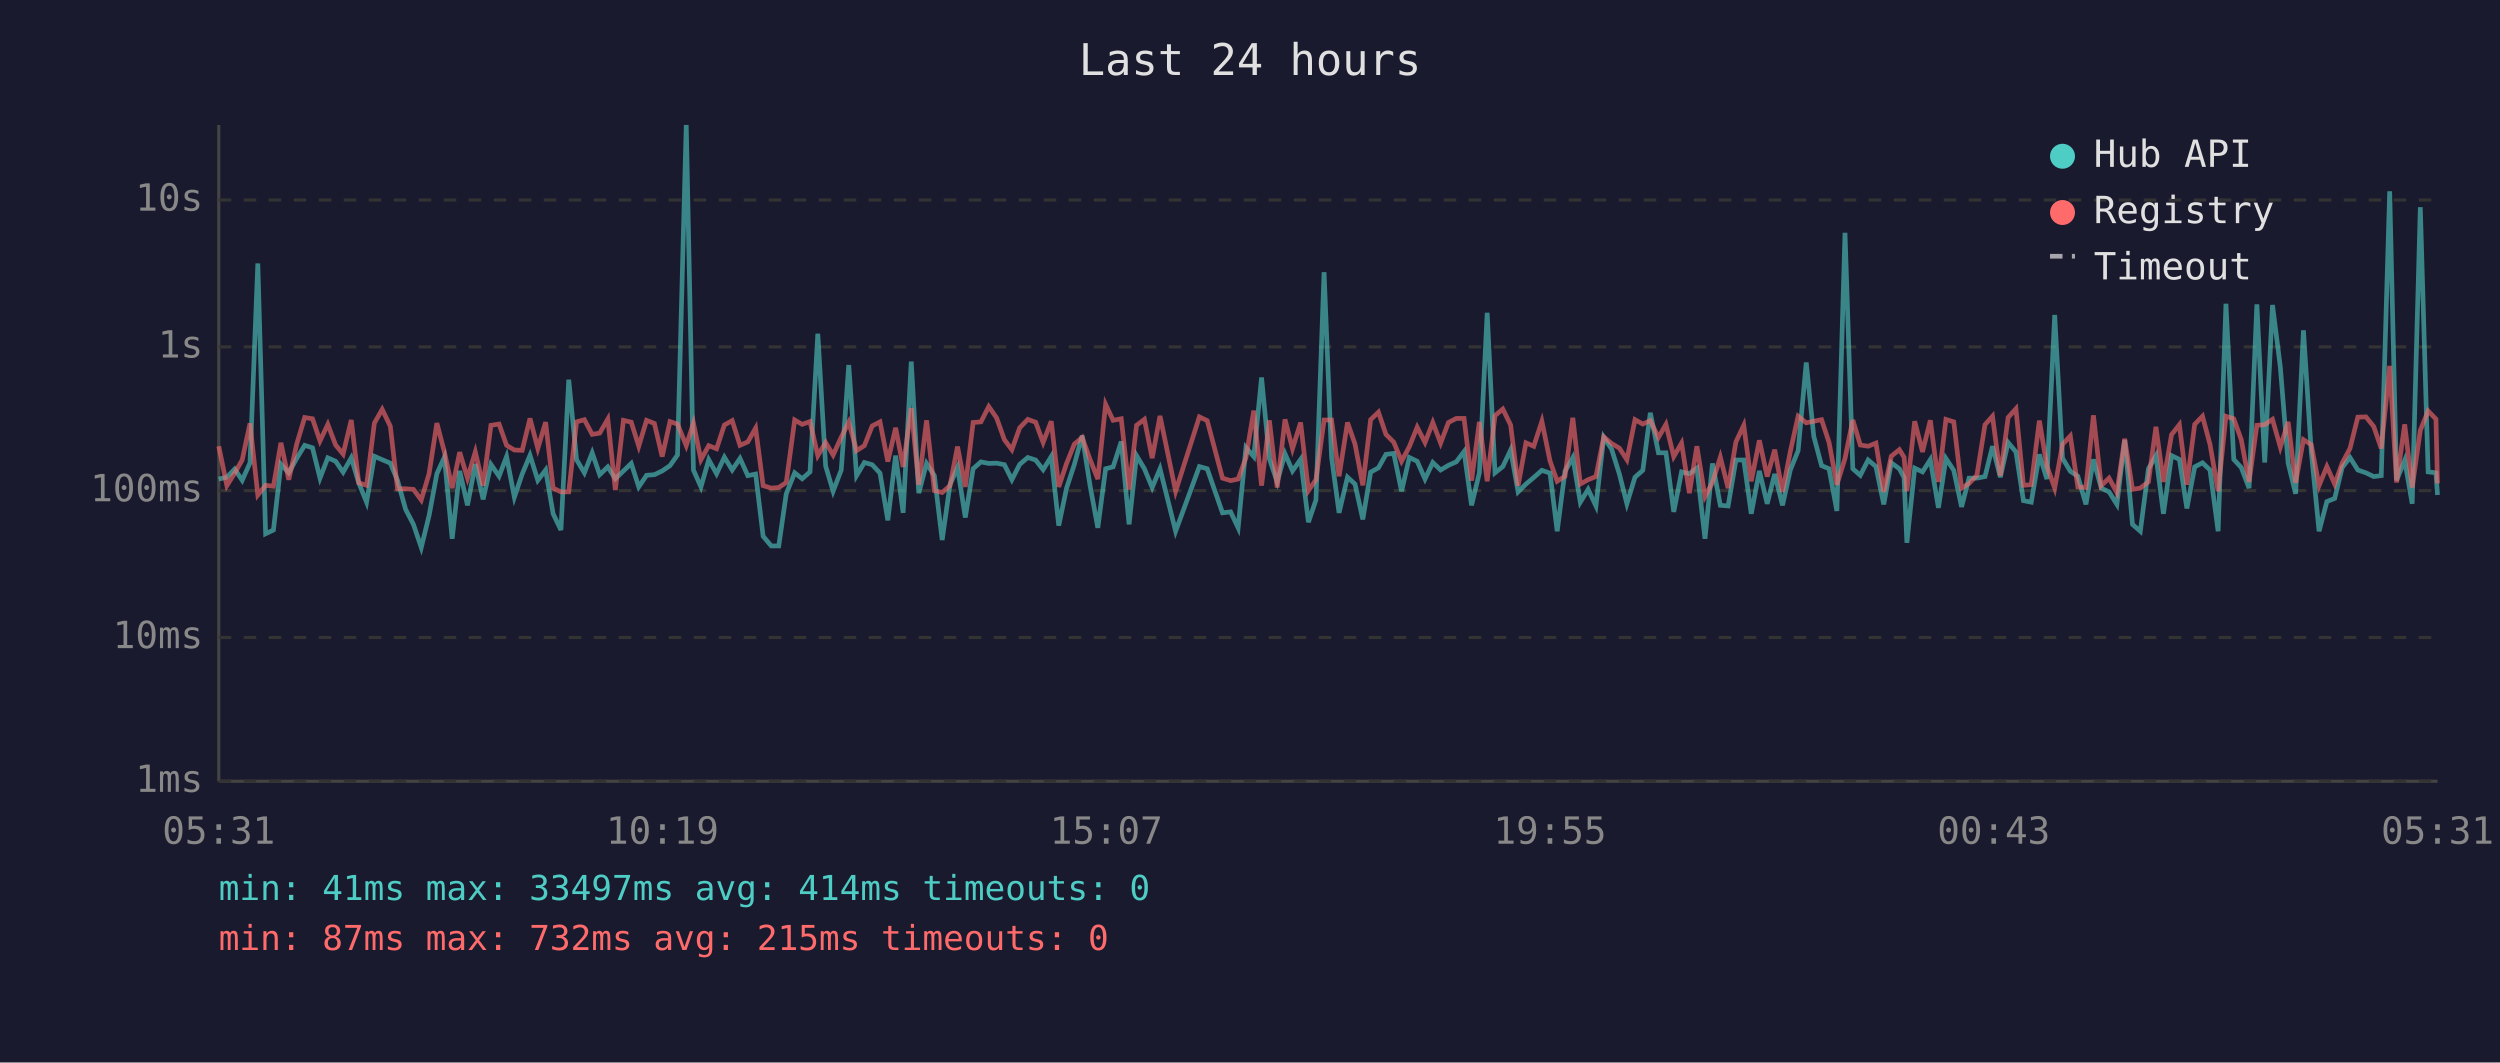
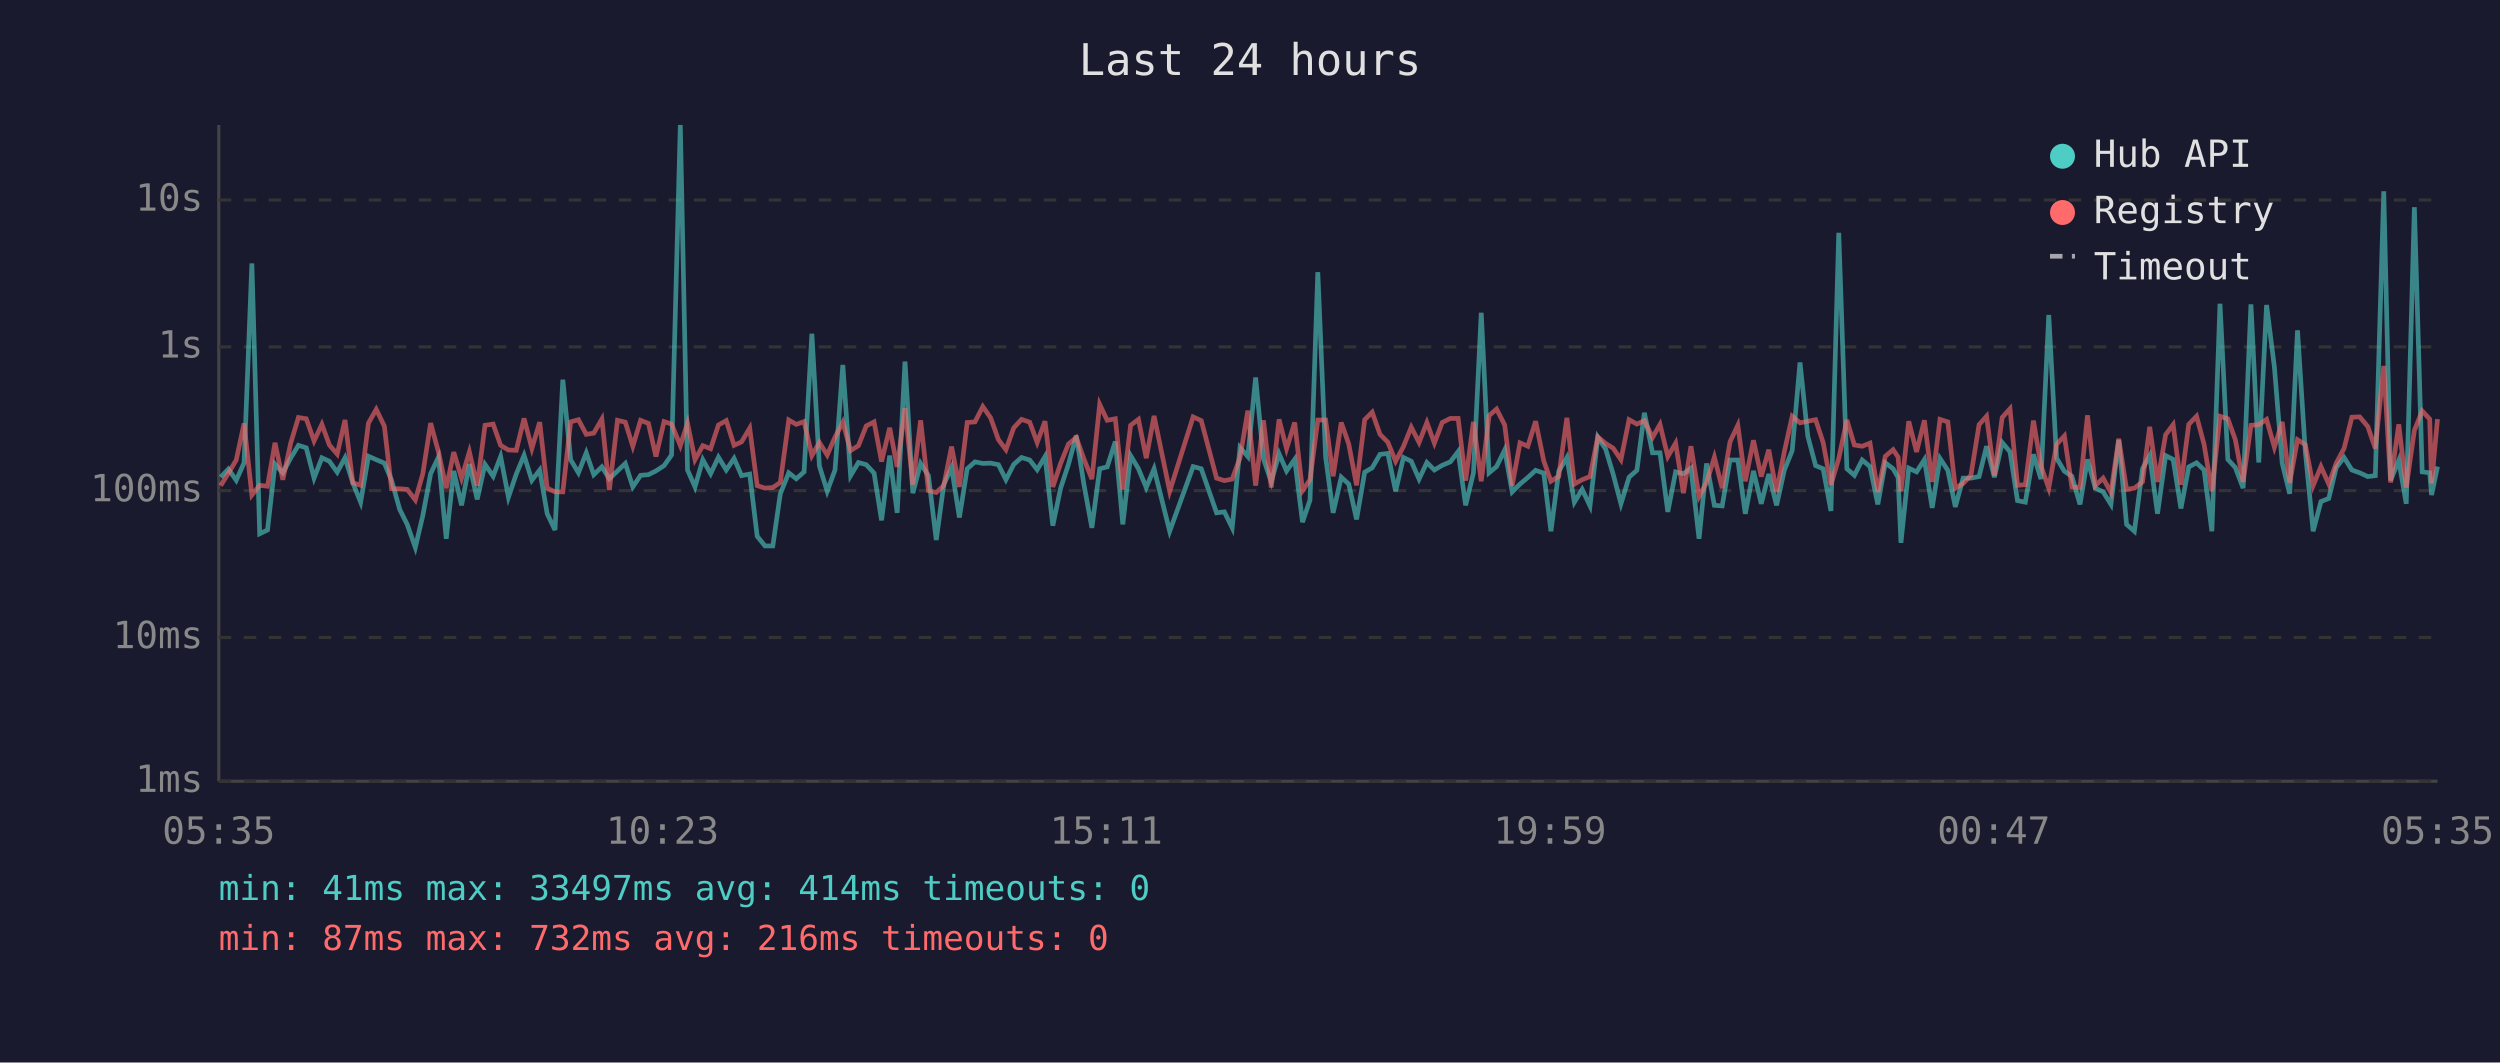
<svg xmlns="http://www.w3.org/2000/svg" viewBox="0 0 800 340" font-family="monospace" font-size="12">
  <rect width="800" height="340" fill="#1a1a2e" />
  <text x="400" y="24" fill="#e0e0e0" font-size="14" text-anchor="middle">Last 24 hours</text>
  <line x1="70" y1="40" x2="70" y2="250" stroke="#444" stroke-width="1" />
  <line x1="70" y1="250" x2="780" y2="250" stroke="#444" stroke-width="1" />
  <line x1="70" y1="250" x2="780" y2="250" stroke="#333" stroke-width="1" stroke-dasharray="4" />
  <text x="65" y="250" fill="#888" text-anchor="end" dominant-baseline="middle">1ms</text>
  <line x1="70" y1="204" x2="780" y2="204" stroke="#333" stroke-width="1" stroke-dasharray="4" />
  <text x="65" y="204" fill="#888" text-anchor="end" dominant-baseline="middle">10ms</text>
  <line x1="70" y1="157" x2="780" y2="157" stroke="#333" stroke-width="1" stroke-dasharray="4" />
  <text x="65" y="157" fill="#888" text-anchor="end" dominant-baseline="middle">100ms</text>
  <line x1="70" y1="111" x2="780" y2="111" stroke="#333" stroke-width="1" stroke-dasharray="4" />
  <text x="65" y="111" fill="#888" text-anchor="end" dominant-baseline="middle">1s</text>
  <line x1="70" y1="64" x2="780" y2="64" stroke="#333" stroke-width="1" stroke-dasharray="4" />
  <text x="65" y="64" fill="#888" text-anchor="end" dominant-baseline="middle">10s</text>
-   <text x="70" y="270" fill="#888" text-anchor="middle">05:31</text>
-   <text x="212" y="270" fill="#888" text-anchor="middle">10:19</text>
-   <text x="354" y="270" fill="#888" text-anchor="middle">15:07</text>
-   <text x="496" y="270" fill="#888" text-anchor="middle">19:55</text>
-   <text x="638" y="270" fill="#888" text-anchor="middle">00:43</text>
-   <text x="780" y="270" fill="#888" text-anchor="middle">05:31</text>
-   <polyline points="70.0,153.3 72.6,152.7 75.1,150.1 77.5,153.7 80.0,148.1 82.5,84.3 85.0,170.8 87.5,169.6 89.9,148.5 92.4,151.3 95.0,146.6 97.5,142.5 100.0,143.3 102.4,153.0 104.9,146.5 107.4,147.6 109.8,151.1 112.4,146.5 114.8,154.5 117.3,160.7 119.8,146.0 122.3,147.1 124.9,148.2 127.2,153.7 129.8,163.0 132.3,167.8 134.8,175.2 137.3,165.0 139.8,151.6 142.2,146.3 144.7,172.4 147.1,150.7 149.6,161.7 152.1,148.5 154.6,159.8 157.1,148.6 159.7,152.4 162.1,146.1 164.6,159.1 167.1,151.7 169.6,145.7 172.1,153.7 174.6,150.4 177.0,164.4 179.5,169.6 182.0,121.5 184.5,147.1 187.0,151.3 189.5,144.9 191.9,151.9 194.5,149.4 196.9,153.2 199.5,150.7 202.0,148.3 204.4,155.8 206.9,152.1 209.4,151.9 211.9,150.7 214.4,149.0 216.8,145.6 219.6,40.0 221.9,150.4 224.3,155.8 226.8,147.1 229.3,151.6 231.8,146.3 234.3,150.4 236.8,146.7 239.3,152.2 241.8,151.7 244.2,171.6 246.8,174.7 249.2,174.7 251.6,158.0 254.3,151.3 256.7,153.2 259.2,151.0 261.7,106.8 264.2,149.1 266.6,157.2 269.2,150.4 271.6,116.8 274.1,152.2 276.6,148.0 279.1,148.7 281.6,151.4 284.1,166.5 286.6,145.8 289.0,164.1 291.6,115.7 294.0,157.8 296.5,148.3 299.0,152.2 301.5,172.8 304.0,155.1 306.4,149.6 308.9,165.6 311.4,150.0 313.9,147.8 316.4,148.3 318.9,148.2 321.4,148.7 323.8,153.5 326.3,148.6 328.9,146.4 331.4,147.2 333.8,150.3 336.4,146.1 338.8,168.2 341.3,156.2 343.8,148.6 346.3,139.4 348.8,155.3 351.3,168.9 353.8,150.0 356.2,149.4 358.8,141.3 361.3,167.8 363.7,145.8 366.2,150.0 368.7,156.0 371.2,150.0 376.2,170.0 383.8,149.3 386.3,150.0 391.2,164.1 393.8,163.8 396.2,168.9 398.7,143.2 401.2,146.1 403.7,120.8 406.2,146.8 408.7,154.2 411.2,145.2 413.6,150.7 416.2,147.0 418.7,167.1 421.1,160.0 423.7,87.1 426.1,146.3 428.5,164.1 431.2,152.7 433.6,154.9 436.1,166.2 438.6,151.1 441.1,149.7 443.5,145.4 446.0,145.1 448.5,157.2 451.0,146.4 453.5,147.6 456.0,153.3 458.5,148.0 461.0,150.4 463.5,148.9 466.0,147.8 468.5,144.5 470.9,161.7 473.4,151.3 475.9,100.1 478.4,151.3 480.9,149.3 483.4,144.0 485.8,157.4 488.3,154.9 490.8,152.8 493.4,150.5 496.0,151.4 498.3,170.0 500.8,150.8 503.3,146.4 505.7,160.7 508.2,156.6 510.7,161.9 513.2,139.9 515.7,143.7 518.2,151.7 520.6,161.2 523.2,152.7 525.7,150.5 528.1,132.1 530.7,144.9 533.1,144.9 535.6,163.8 538.1,151.0 540.6,151.6 543.0,149.8 545.6,172.4 548.0,148.3 550.5,161.7 553.0,161.9 555.5,147.2 558.0,147.2 560.4,164.4 563.0,150.7 565.5,161.2 567.9,151.7 570.4,161.7 572.9,150.4 575.4,144.2 578.0,116.0 580.4,139.6 582.9,149.0 585.3,150.0 587.8,163.5 590.4,74.5 592.9,150.0 595.3,152.1 597.8,147.2 600.3,149.3 602.8,161.4 605.2,148.1 607.8,150.0 609.3,152.8 610.2,173.7 612.7,149.8 615.2,151.0 617.7,147.1 620.3,162.5 622.7,146.7 625.2,150.5 627.7,162.2 630.1,153.0 632.6,153.0 635.2,152.5 637.6,142.8 640.1,152.7 642.6,141.6 645.1,144.6 647.5,160.2 650.0,160.7 652.6,145.4 655.0,153.3 657.5,100.8 660.0,146.6 662.5,150.8 664.9,152.4 667.5,161.4 669.9,147.0 672.4,156.2 674.9,157.4 677.4,161.4 679.9,140.8 682.4,167.8 684.9,170.0 687.5,150.0 689.9,145.8 692.3,164.4 694.9,145.8 697.4,147.0 699.8,162.7 702.3,149.4 704.8,148.1 707.2,150.4 709.8,170.0 712.3,97.2 714.8,147.0 717.2,149.6 719.7,156.2 722.2,97.4 724.7,148.0 727.2,97.6 729.7,117.4 732.2,148.2 734.6,158.0 737.1,105.7 739.6,144.5 742.1,170.0 744.6,160.5 747.1,159.5 749.5,149.6 752.0,146.4 754.5,150.4 757.1,151.3 759.6,152.5 762.0,152.2 764.7,61.2 766.9,153.7 769.5,147.3 771.9,161.2 774.5,66.3 777.0,151.0 779.5,151.3 780.0,158.4" fill="none" stroke="#4ecdc4" stroke-width="1.5" opacity="0.6" />
-   <polyline points="70.0,142.8 72.6,155.4 75.1,151.4 77.5,147.2 80.0,135.5 82.5,158.4 85.0,155.3 87.5,155.6 89.9,141.7 92.4,153.5 95.0,141.9 97.5,133.6 100.0,134.0 102.4,141.1 104.9,135.8 107.4,142.4 109.8,145.3 112.4,134.4 114.8,154.5 117.3,155.3 119.8,135.4 122.3,131.0 124.9,136.4 127.2,156.4 129.8,156.4 132.3,156.6 134.8,160.0 137.3,151.6 139.8,135.4 142.2,144.6 144.7,156.2 147.1,144.7 149.6,153.0 152.1,144.6 154.6,155.4 157.1,136.1 159.7,135.7 162.1,142.5 164.6,144.0 167.1,144.1 169.6,133.9 172.1,143.5 174.6,135.1 177.0,156.2 179.5,157.4 182.0,157.4 184.5,135.0 187.0,134.3 189.5,139.0 191.9,138.6 194.5,134.1 196.9,156.8 199.5,134.5 202.0,135.1 204.4,142.8 206.9,134.5 209.4,135.5 211.9,146.1 214.4,134.9 216.8,135.7 219.6,142.6 221.9,135.4 224.3,147.1 226.8,142.6 229.3,143.6 231.8,136.0 234.3,134.6 236.8,142.5 239.3,141.4 241.8,137.0 244.2,155.4 246.8,156.2 249.2,156.0 251.6,154.4 254.3,134.4 256.7,135.8 259.2,134.9 261.7,145.8 264.2,141.6 266.6,145.6 269.2,139.9 271.6,135.1 274.1,144.2 276.6,142.6 279.1,136.3 281.6,135.0 284.1,147.7 286.6,136.9 289.0,149.4 291.6,130.6 294.0,155.1 296.5,134.5 299.0,157.0 301.5,157.6 304.0,155.4 306.4,142.9 308.9,155.8 311.4,135.2 313.9,135.0 316.4,130.1 318.9,133.7 321.4,140.7 323.8,143.9 326.3,136.9 328.9,134.2 331.4,135.1 333.8,141.6 336.4,134.8 338.8,155.8 341.3,148.3 343.8,142.1 346.3,140.0 348.8,147.0 351.3,153.3 353.8,129.4 356.2,134.5 358.8,134.0 361.3,156.6 363.7,136.1 366.2,134.2 368.7,146.6 371.2,133.1 376.2,157.2 383.8,133.4 386.3,134.6 391.2,153.0 393.8,153.8 396.2,153.3 398.7,146.5 401.2,131.4 403.7,155.4 406.2,134.5 408.7,156.0 411.2,134.2 413.6,143.6 416.2,135.2 418.7,157.0 421.1,153.5 423.7,134.4 426.1,134.4 428.5,152.4 431.2,135.2 433.6,142.1 436.1,155.3 438.6,134.3 441.1,131.9 443.5,139.0 446.0,141.5 448.5,147.6 451.0,142.9 453.5,136.7 456.0,141.6 458.5,135.2 461.0,141.8 463.5,135.2 466.0,133.9 468.5,133.9 470.9,153.8 473.4,135.0 475.9,154.0 478.4,133.0 480.9,130.9 483.4,136.0 485.8,155.4 488.3,141.7 490.8,142.8 493.4,134.8 496.0,147.5 498.3,154.0 500.8,152.4 503.3,133.7 505.7,154.9 508.2,153.5 510.7,152.5 513.2,139.8 515.7,141.9 518.2,143.4 520.6,147.1 523.2,134.3 525.7,135.7 528.1,134.6 530.7,140.0 533.1,135.8 535.6,146.1 538.1,141.8 540.6,157.8 543.0,142.8 545.6,158.9 548.0,154.4 550.5,146.3 553.0,156.2 555.5,141.4 558.0,136.1 560.4,154.0 563.0,140.9 565.5,152.5 567.9,143.9 570.4,157.4 572.9,144.5 575.4,133.2 578.0,135.3 580.4,134.8 582.9,134.3 585.3,141.6 587.8,155.1 590.4,146.7 592.9,134.4 595.3,142.4 597.8,142.8 600.3,141.8 602.8,157.4 605.2,146.0 607.8,143.9 609.3,146.3 610.2,157.2 612.7,134.8 615.2,144.6 617.7,134.5 620.3,154.2 622.7,134.2 625.2,135.0 627.7,156.2 630.1,154.7 632.6,152.1 635.2,135.9 637.6,133.2 640.1,152.2 642.6,133.6 645.1,130.8 647.5,155.3 650.0,155.1 652.6,134.6 655.0,149.1 657.5,156.2 660.0,142.2 662.5,139.5 664.9,155.8 667.5,156.0 669.9,132.9 672.4,155.4 674.9,153.0 677.4,157.6 679.9,140.4 682.4,156.6 684.9,156.2 687.5,154.2 689.9,136.6 692.3,154.2 694.9,139.1 697.4,135.9 699.8,155.1 702.3,135.8 704.8,133.2 707.2,142.2 709.8,157.2 712.3,133.2 714.8,134.0 717.2,140.7 719.7,154.2 722.2,136.1 724.7,135.9 727.2,134.2 729.7,143.1 732.2,135.0 734.6,154.5 737.1,140.7 739.6,142.3 742.1,155.4 744.6,149.3 747.1,154.9 749.5,148.2 752.0,143.5 754.5,133.5 757.1,133.4 759.6,136.5 762.0,143.5 764.7,117.1 766.9,154.4 769.5,135.8 771.9,156.0 774.5,137.7 777.0,131.5 779.5,134.1 780.0,154.7" fill="none" stroke="#ff6b6b" stroke-width="1.5" opacity="0.6" />
+   <text x="70" y="270" fill="#888" text-anchor="middle">05:35</text>
+   <text x="212" y="270" fill="#888" text-anchor="middle">10:23</text>
+   <text x="354" y="270" fill="#888" text-anchor="middle">15:11</text>
+   <text x="496" y="270" fill="#888" text-anchor="middle">19:59</text>
+   <text x="638" y="270" fill="#888" text-anchor="middle">00:47</text>
+   <text x="780" y="270" fill="#888" text-anchor="middle">05:35</text>
+   <polyline points="70.6,152.7 73.1,150.1 75.6,153.7 78.1,148.1 80.6,84.3 83.1,170.8 85.6,169.6 88.0,148.5 90.5,151.3 93.0,146.6 95.5,142.5 98.0,143.3 100.5,153.0 103.0,146.5 105.4,147.6 107.9,151.1 110.4,146.5 112.9,154.5 115.4,160.7 117.9,146.0 120.4,147.1 123.0,148.2 125.3,153.7 127.9,163.0 130.3,167.8 132.9,175.2 135.3,165.0 137.8,151.6 140.3,146.3 142.8,172.4 145.2,150.7 147.7,161.7 150.2,148.5 152.7,159.8 155.2,148.6 157.8,152.4 160.2,146.1 162.7,159.1 165.2,151.7 167.7,145.7 170.2,153.7 172.7,150.4 175.1,164.4 177.6,169.6 180.1,121.5 182.6,147.1 185.1,151.3 187.6,144.9 190.0,151.9 192.6,149.4 195.0,153.2 197.6,150.7 200.1,148.3 202.5,155.8 205.0,152.1 207.5,151.9 209.9,150.7 212.5,149.0 214.9,145.6 217.7,40.0 220.0,150.4 222.4,155.8 224.9,147.1 227.4,151.6 229.9,146.3 232.4,150.4 234.9,146.7 237.3,152.2 239.9,151.7 242.3,171.6 244.8,174.7 247.3,174.7 249.7,158.0 252.4,151.3 254.8,153.2 257.3,151.0 259.8,106.8 262.2,149.1 264.7,157.2 267.2,150.4 269.7,116.8 272.2,152.2 274.7,148.0 277.2,148.7 279.7,151.4 282.1,166.5 284.7,145.8 287.1,164.1 289.6,115.7 292.1,157.8 294.6,148.3 297.1,152.2 299.6,172.8 302.0,155.1 304.5,149.6 307.0,165.6 309.5,150.0 312.0,147.8 314.5,148.3 317.0,148.2 319.5,148.7 321.9,153.5 324.4,148.6 326.9,146.4 329.5,147.2 331.9,150.3 334.4,146.1 336.9,168.2 339.4,156.2 341.9,148.6 344.4,139.4 346.9,155.3 349.4,168.9 351.9,150.0 354.3,149.4 356.9,141.3 359.3,167.8 361.8,145.8 364.3,150.0 366.8,156.0 369.3,150.0 374.3,170.0 381.8,149.3 384.4,150.0 389.3,164.1 391.8,163.8 394.3,168.9 396.8,143.2 399.3,146.1 401.8,120.8 404.3,146.8 406.8,154.2 409.3,145.2 411.7,150.7 414.3,147.0 416.8,167.1 419.2,160.0 421.7,87.1 424.2,146.3 426.6,164.1 429.2,152.7 431.6,154.9 434.1,166.2 436.7,151.1 439.1,149.7 441.6,145.4 444.1,145.1 446.6,157.2 449.1,146.4 451.6,147.6 454.1,153.3 456.6,148.0 459.0,150.4 461.5,148.9 464.1,147.8 466.6,144.5 469.0,161.7 471.5,151.3 474.0,100.1 476.5,151.3 478.9,149.3 481.5,144.0 483.9,157.4 486.4,154.9 488.9,152.8 491.4,150.5 494.0,151.4 496.3,170.0 498.8,150.8 501.4,146.4 503.8,160.7 506.3,156.6 508.8,161.9 511.3,139.9 513.8,143.7 516.2,151.7 518.7,161.2 521.3,152.7 523.8,150.5 526.2,132.1 528.8,144.9 531.2,144.9 533.7,163.8 536.2,151.0 538.7,151.6 541.1,149.8 543.7,172.4 546.1,148.3 548.6,161.7 551.1,161.9 553.6,147.2 556.1,147.2 558.5,164.4 561.1,150.7 563.6,161.2 566.0,151.7 568.5,161.7 571.0,150.4 573.5,144.2 576.0,116.0 578.5,139.6 581.0,149.0 583.4,150.0 585.9,163.5 588.4,74.5 591.0,150.0 593.4,152.1 595.9,147.2 598.4,149.3 600.9,161.4 603.3,148.1 605.8,150.0 607.4,152.8 608.3,173.7 610.8,149.8 613.3,151.0 615.8,147.1 618.3,162.5 620.8,146.7 623.3,150.5 625.7,162.2 628.2,153.0 630.7,153.0 633.3,152.5 635.7,142.8 638.2,152.7 640.7,141.6 643.2,144.6 645.6,160.2 648.1,160.7 650.7,145.4 653.1,153.3 655.6,100.8 658.1,146.6 660.6,150.8 663.0,152.4 665.6,161.4 668.0,147.0 670.5,156.2 673.0,157.4 675.5,161.4 678.0,140.8 680.5,167.8 683.0,170.0 685.6,150.0 687.9,145.8 690.4,164.4 693.0,145.8 695.4,147.0 697.9,162.7 700.4,149.4 702.9,148.1 705.3,150.4 707.8,170.0 710.4,97.2 712.9,147.0 715.3,149.6 717.8,156.2 720.3,97.4 722.8,148.0 725.3,97.6 727.8,117.4 730.3,148.2 732.7,158.0 735.2,105.7 737.7,144.5 740.2,170.0 742.7,160.5 745.2,159.5 747.6,149.6 750.1,146.4 752.6,150.4 755.1,151.3 757.7,152.5 760.1,152.2 762.8,61.2 765.0,153.7 767.6,147.3 770.0,161.2 772.6,66.3 775.1,151.0 777.5,151.3 778.1,158.4 780.0,149.3" fill="none" stroke="#4ecdc4" stroke-width="1.5" opacity="0.6" />
+   <polyline points="70.6,155.4 73.1,151.4 75.6,147.2 78.1,135.5 80.6,158.4 83.1,155.3 85.6,155.6 88.0,141.7 90.5,153.5 93.0,141.9 95.5,133.6 98.0,134.0 100.5,141.1 103.0,135.8 105.4,142.4 107.9,145.3 110.4,134.4 112.9,154.5 115.4,155.3 117.9,135.4 120.4,131.0 123.0,136.4 125.3,156.4 127.9,156.4 130.3,156.6 132.9,160.0 135.3,151.6 137.8,135.4 140.3,144.6 142.8,156.2 145.2,144.7 147.7,153.0 150.2,144.6 152.7,155.4 155.2,136.1 157.8,135.7 160.2,142.5 162.7,144.0 165.2,144.1 167.7,133.9 170.2,143.5 172.7,135.1 175.1,156.2 177.6,157.4 180.1,157.4 182.6,135.0 185.1,134.3 187.6,139.0 190.0,138.6 192.6,134.1 195.0,156.8 197.6,134.5 200.1,135.1 202.5,142.8 205.0,134.5 207.5,135.5 209.9,146.1 212.5,134.9 214.9,135.7 217.7,142.6 220.0,135.4 222.4,147.1 224.9,142.6 227.4,143.6 229.9,136.0 232.4,134.6 234.9,142.5 237.3,141.4 239.9,137.0 242.3,155.4 244.8,156.2 247.3,156.0 249.7,154.4 252.4,134.4 254.8,135.8 257.3,134.9 259.8,145.8 262.2,141.6 264.7,145.6 267.2,139.9 269.7,135.1 272.2,144.2 274.7,142.6 277.2,136.3 279.7,135.0 282.1,147.7 284.7,136.9 287.1,149.4 289.6,130.6 292.1,155.1 294.6,134.5 297.1,157.0 299.6,157.6 302.0,155.4 304.5,142.9 307.0,155.8 309.5,135.2 312.0,135.0 314.5,130.1 317.0,133.7 319.5,140.7 321.9,143.9 324.4,136.9 326.9,134.2 329.5,135.1 331.9,141.6 334.4,134.8 336.9,155.8 339.4,148.3 341.9,142.1 344.4,140.0 346.9,147.0 349.4,153.3 351.9,129.4 354.3,134.5 356.9,134.0 359.3,156.6 361.8,136.1 364.3,134.2 366.8,146.6 369.3,133.1 374.3,157.2 381.8,133.4 384.4,134.6 389.3,153.0 391.8,153.8 394.3,153.3 396.8,146.5 399.3,131.4 401.8,155.4 404.3,134.5 406.8,156.0 409.3,134.2 411.7,143.6 414.3,135.2 416.8,157.0 419.2,153.5 421.7,134.4 424.2,134.4 426.6,152.4 429.2,135.2 431.6,142.1 434.1,155.3 436.7,134.3 439.1,131.9 441.6,139.0 444.1,141.5 446.6,147.6 449.1,142.9 451.6,136.7 454.1,141.6 456.6,135.2 459.0,141.8 461.5,135.2 464.1,133.9 466.6,133.9 469.0,153.8 471.5,135.0 474.0,154.0 476.5,133.0 478.9,130.9 481.5,136.0 483.9,155.4 486.4,141.7 488.9,142.8 491.4,134.8 494.0,147.5 496.3,154.0 498.8,152.4 501.4,133.7 503.8,154.9 506.3,153.5 508.8,152.5 511.3,139.8 513.8,141.9 516.2,143.4 518.7,147.1 521.3,134.3 523.8,135.7 526.2,134.6 528.8,140.0 531.2,135.8 533.7,146.1 536.2,141.8 538.7,157.8 541.1,142.8 543.7,158.9 546.1,154.4 548.6,146.3 551.1,156.2 553.6,141.4 556.1,136.1 558.5,154.0 561.1,140.9 563.6,152.5 566.0,143.9 568.5,157.4 571.0,144.5 573.5,133.2 576.0,135.3 578.5,134.8 581.0,134.3 583.4,141.6 585.9,155.1 588.4,146.7 591.0,134.4 593.4,142.4 595.9,142.8 598.4,141.8 600.9,157.4 603.3,146.0 605.8,143.9 607.4,146.3 608.3,157.2 610.8,134.8 613.3,144.6 615.8,134.5 618.3,154.2 620.8,134.2 623.3,135.0 625.7,156.2 628.2,154.7 630.7,152.1 633.3,135.9 635.7,133.2 638.2,152.2 640.7,133.6 643.2,130.8 645.6,155.3 648.1,155.1 650.7,134.6 653.1,149.1 655.6,156.2 658.1,142.2 660.6,139.5 663.0,155.8 665.6,156.0 668.0,132.9 670.5,155.4 673.0,153.0 675.5,157.6 678.0,140.4 680.5,156.6 683.0,156.2 685.6,154.2 687.9,136.6 690.4,154.2 693.0,139.1 695.4,135.9 697.9,155.1 700.4,135.8 702.9,133.2 705.3,142.2 707.8,157.2 710.4,133.2 712.9,134.0 715.3,140.7 717.8,154.2 720.3,136.1 722.8,135.9 725.3,134.2 727.8,143.1 730.3,135.0 732.7,154.5 735.2,140.7 737.7,142.3 740.2,155.4 742.7,149.3 745.2,154.9 747.6,148.2 750.1,143.5 752.6,133.5 755.1,133.4 757.7,136.5 760.1,143.5 762.8,117.1 765.0,154.4 767.6,135.8 770.0,156.0 772.6,137.7 775.1,131.5 777.5,134.1 778.1,154.7 780.0,134.1" fill="none" stroke="#ff6b6b" stroke-width="1.5" opacity="0.6" />
  <circle cx="660" cy="50" r="4" fill="#4ecdc4" />
  <text x="670" y="50" fill="#e0e0e0" dominant-baseline="middle">Hub API</text>
  <circle cx="660" cy="68" r="4" fill="#ff6b6b" />
  <text x="670" y="68" fill="#e0e0e0" dominant-baseline="middle">Registry</text>
  <line x1="656" y1="82" x2="664" y2="82" stroke="#e0e0e0" stroke-width="1.5" stroke-dasharray="4,3" opacity="0.7" />
  <text x="670" y="86" fill="#e0e0e0" dominant-baseline="middle">Timeout</text>
  <text x="70" y="288" fill="#4ecdc4" font-size="11">min: 41ms  max: 33497ms  avg: 414ms  timeouts: 0</text>
-   <text x="70" y="304" fill="#ff6b6b" font-size="11">min: 87ms  max: 732ms  avg: 215ms  timeouts: 0</text>
+   <text x="70" y="304" fill="#ff6b6b" font-size="11">min: 87ms  max: 732ms  avg: 216ms  timeouts: 0</text>
</svg>
